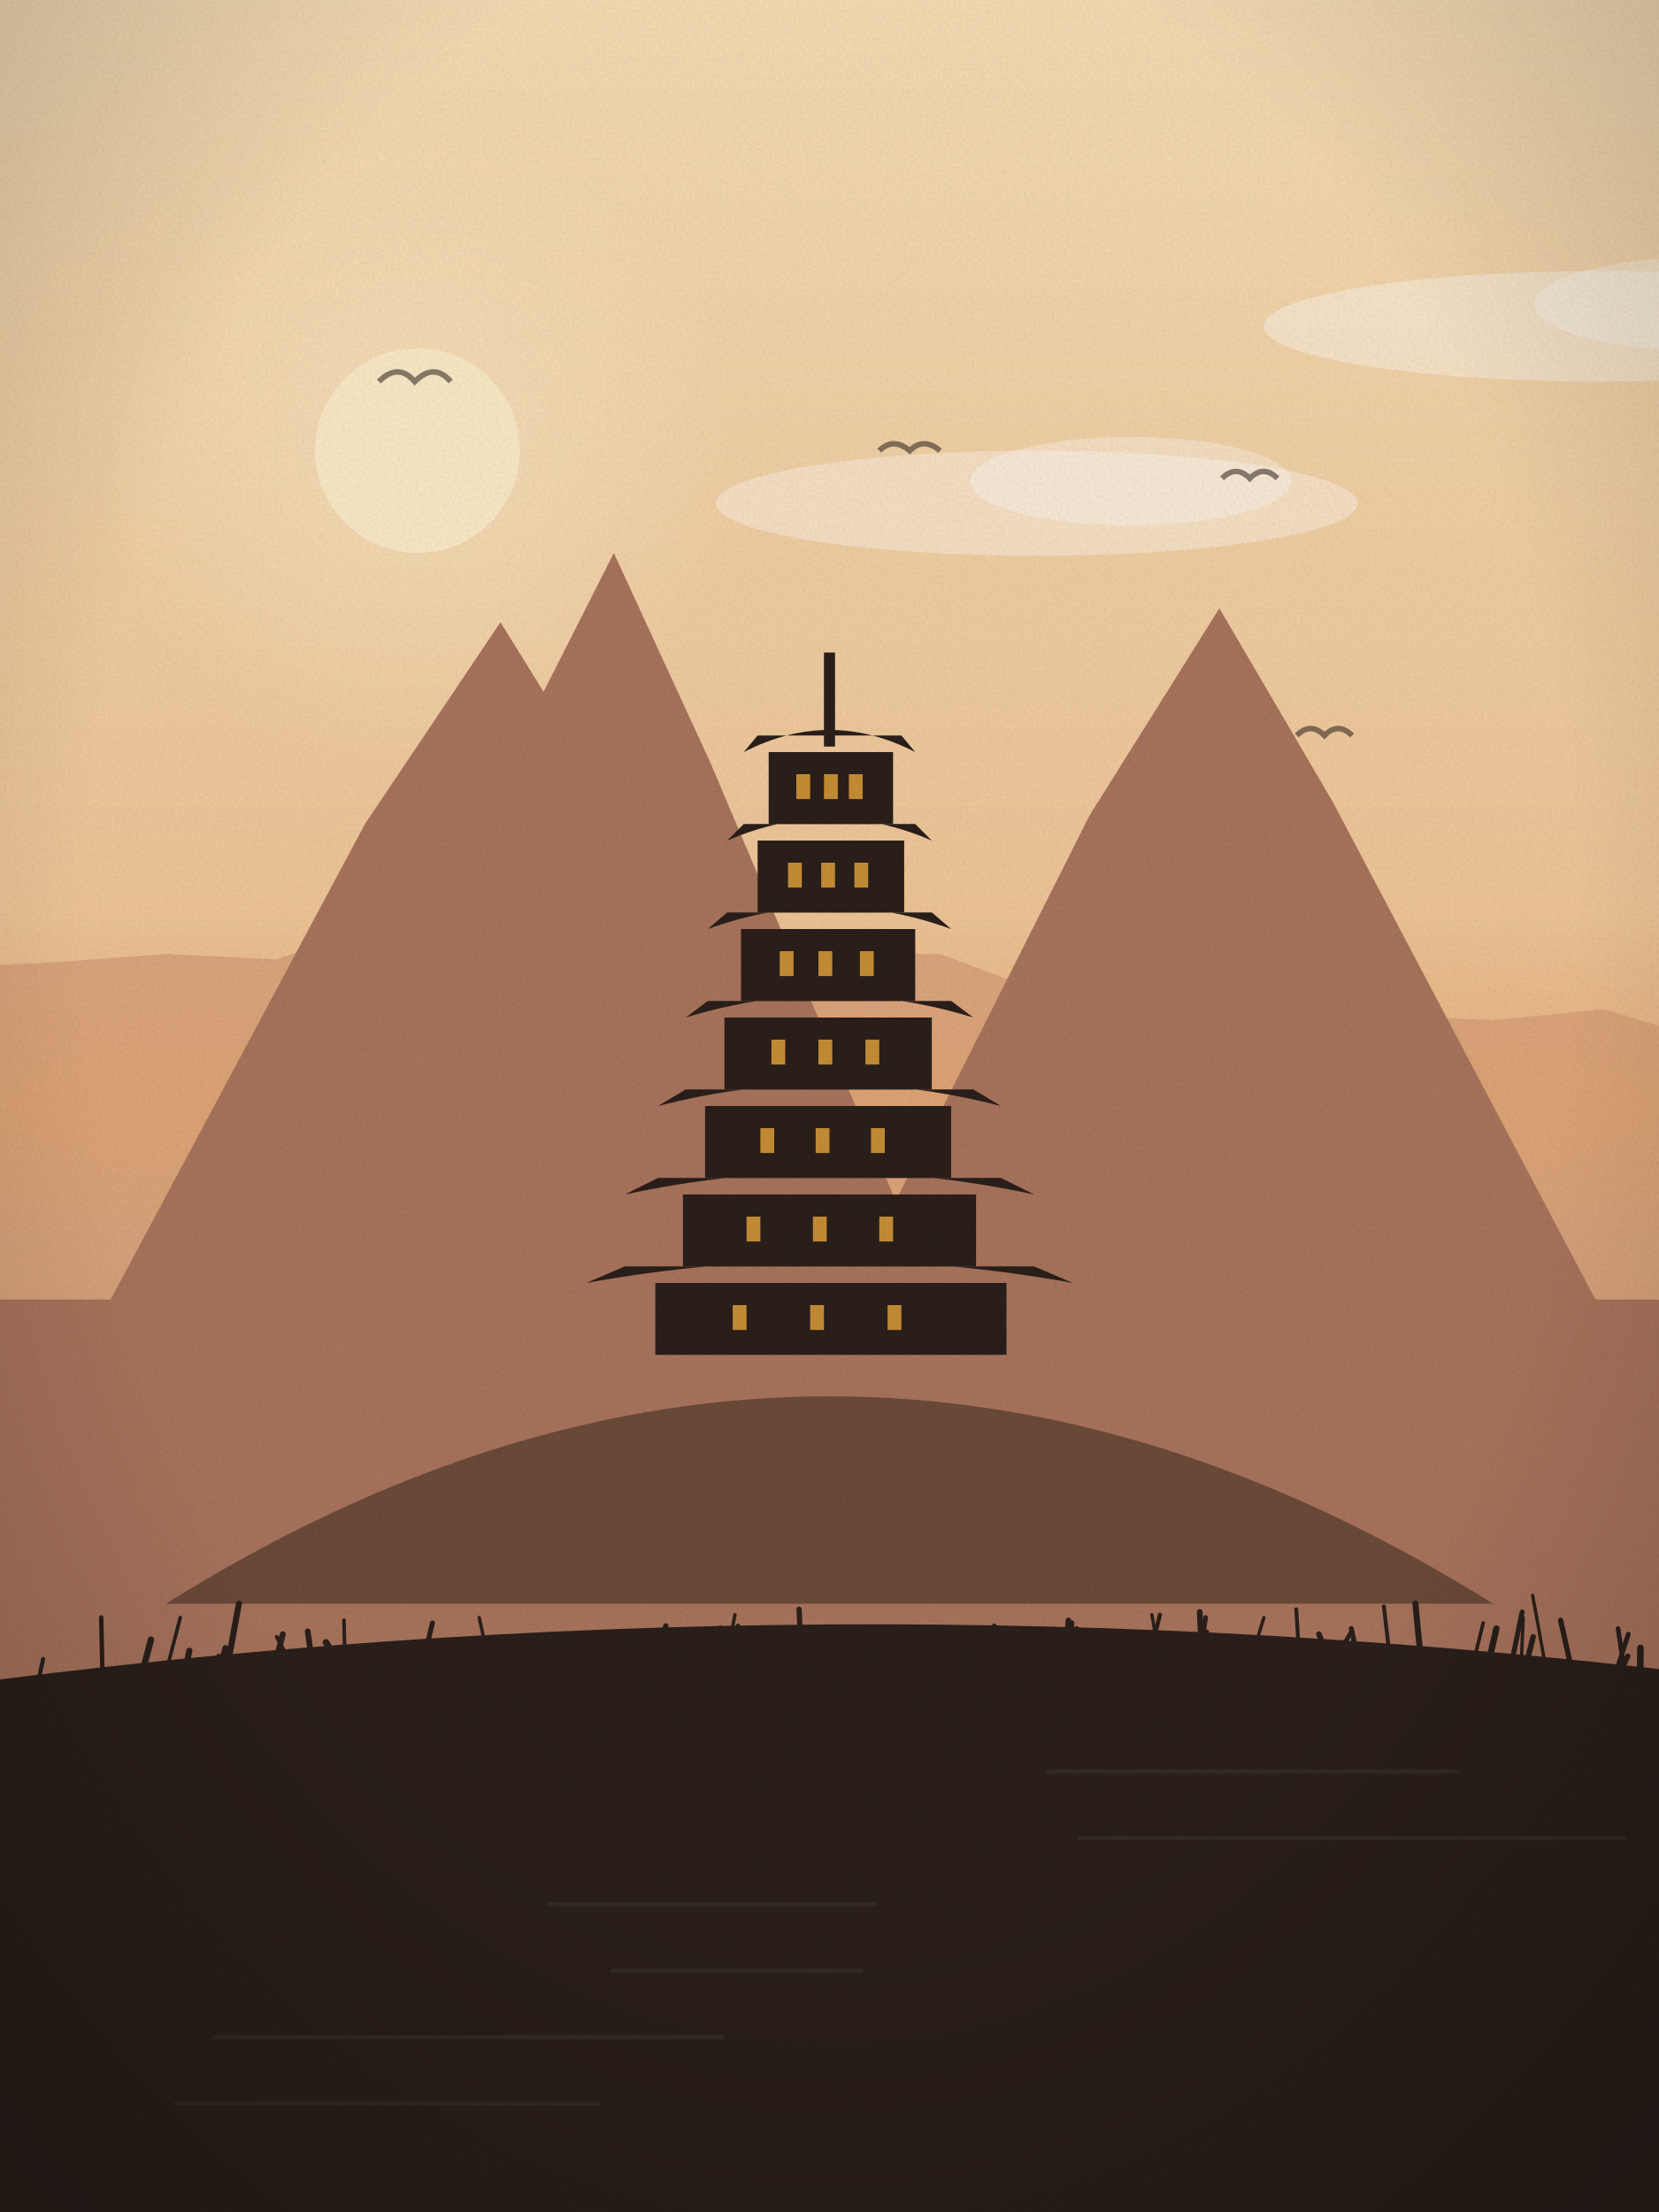
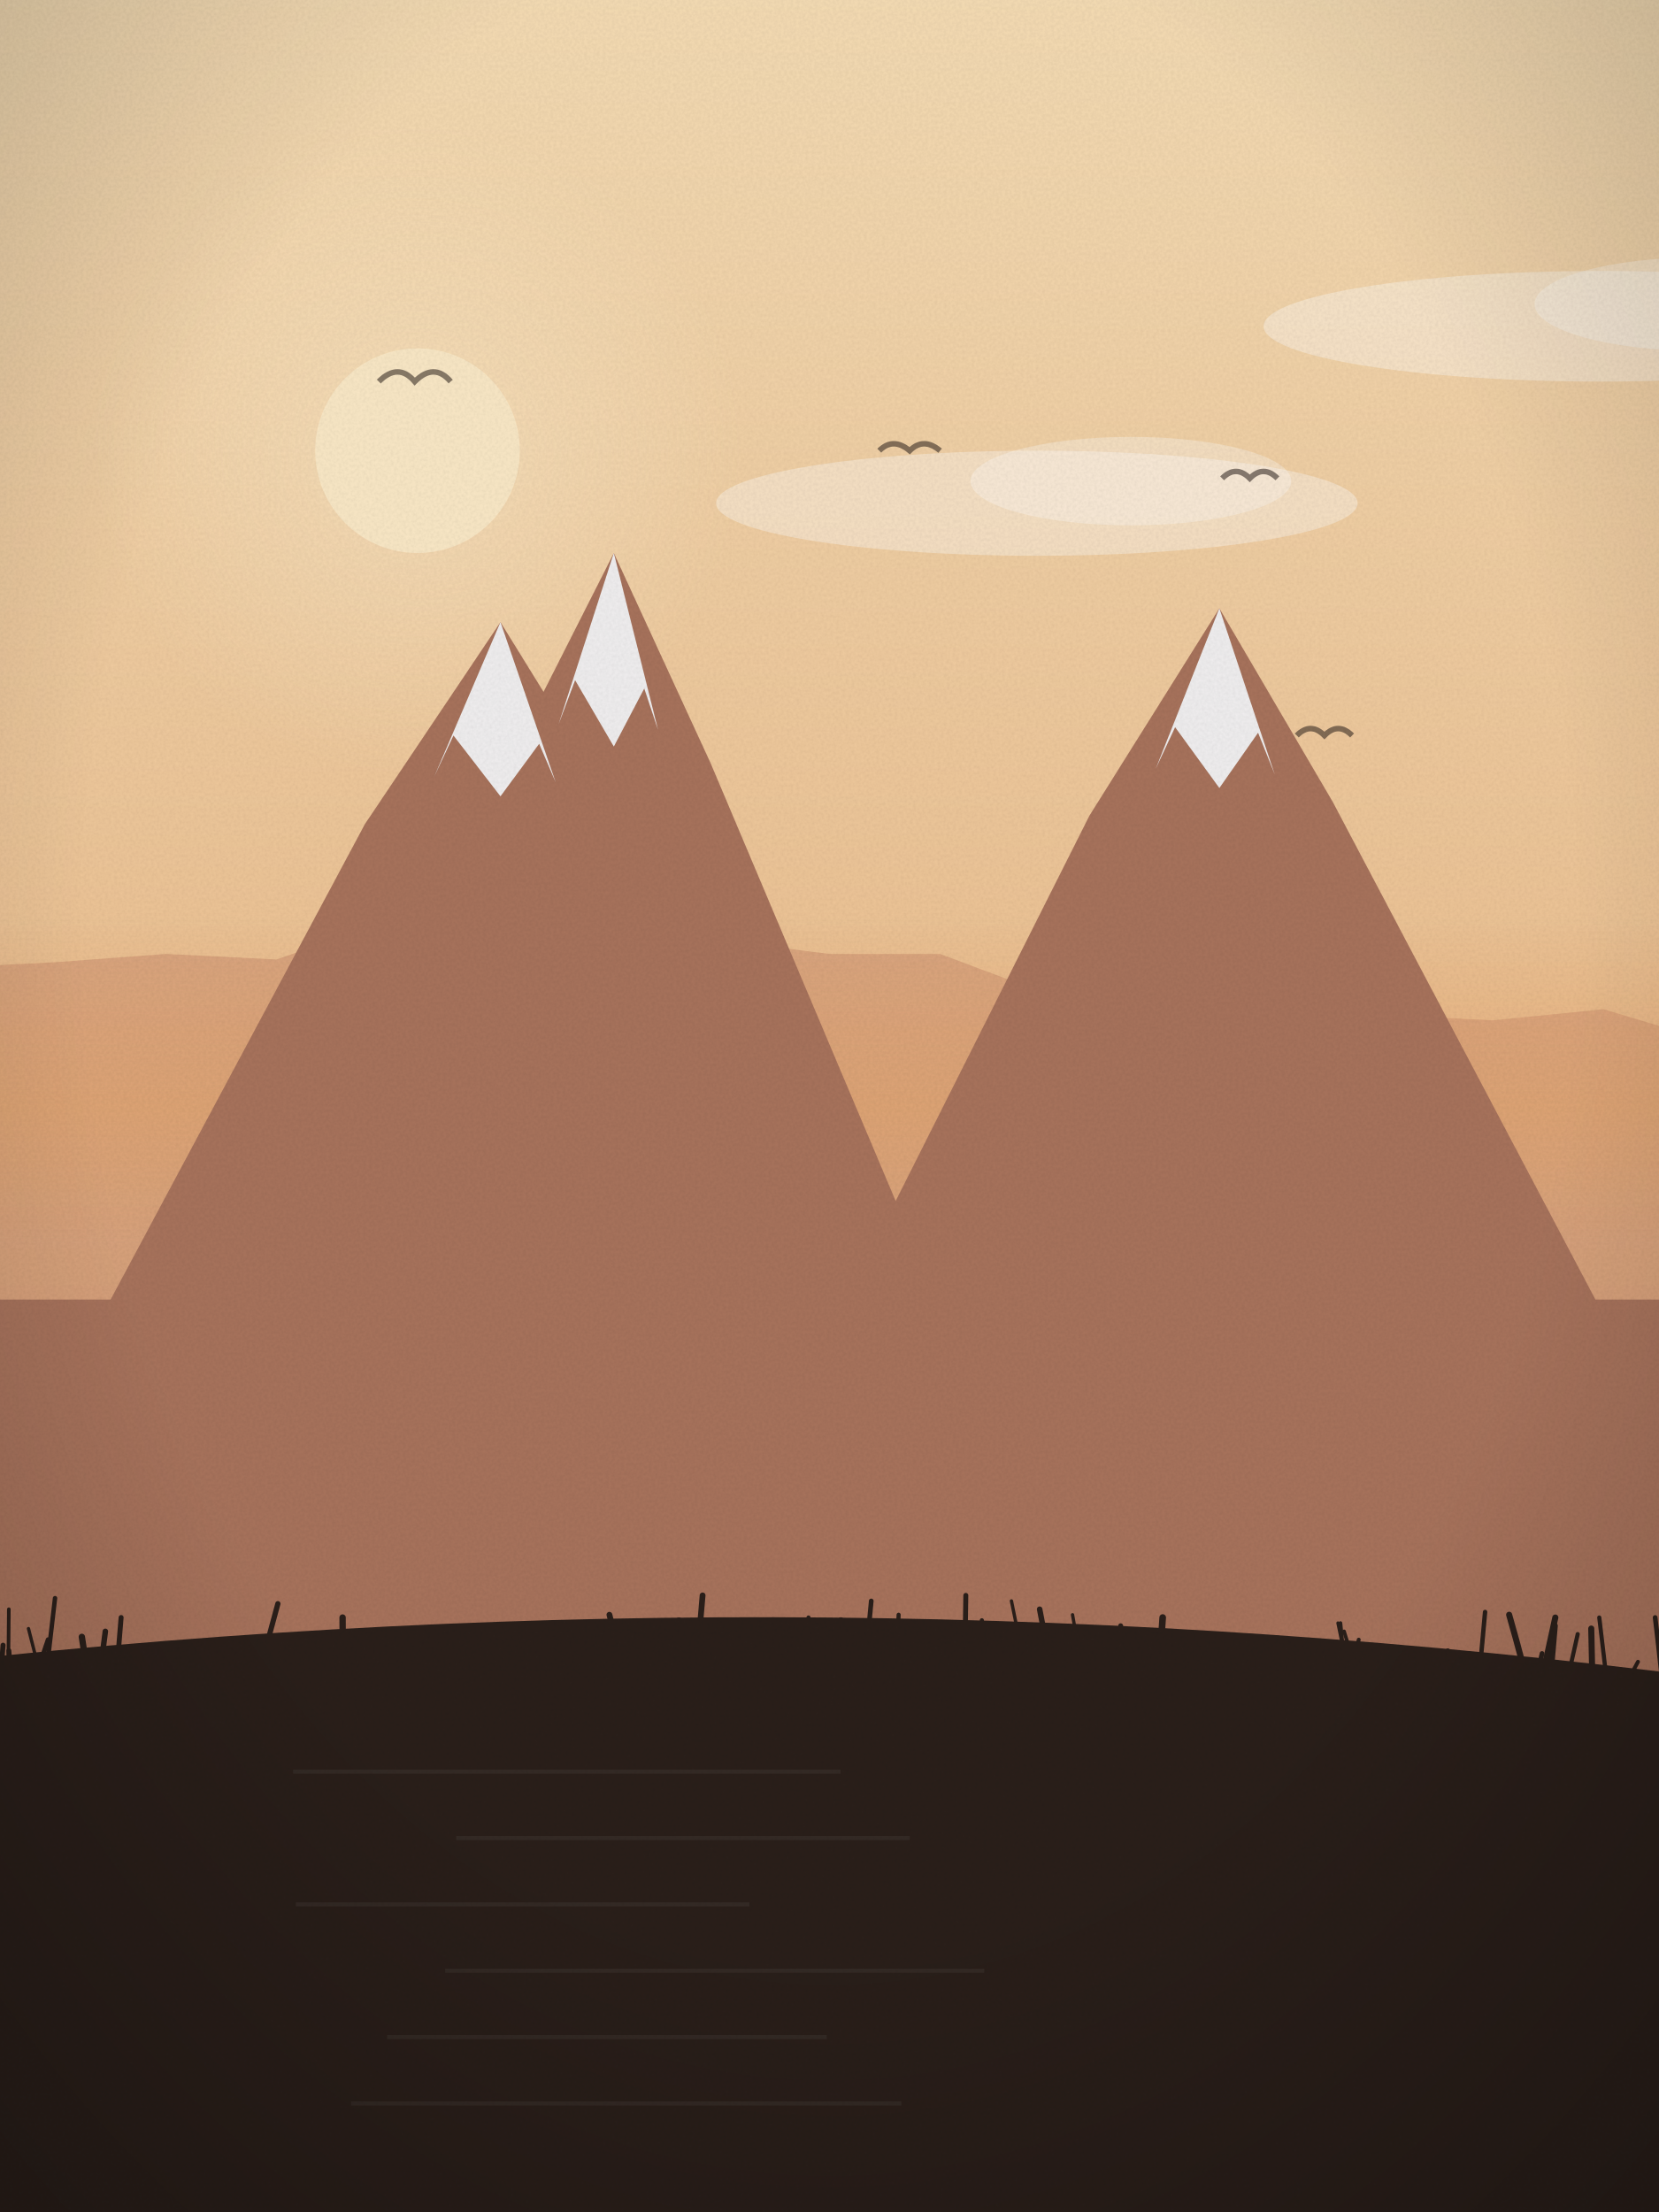
<svg xmlns="http://www.w3.org/2000/svg" viewBox="0 0 600 800" width="600" height="800">
  <defs>
    <linearGradient id="sk" x1="0" y1="0" x2="0" y2="1">
      <stop offset="0" stop-color="#f5dcb4" />
      <stop offset="1" stop-color="#e3a46e" />
    </linearGradient>
    <linearGradient id="wt" x1="0" y1="0" x2="0" y2="1">
      <stop offset="0" stop-color="#a8735c" />
      <stop offset="1" stop-color="#2a1f1a" />
    </linearGradient>
    <radialGradient id="sg" cx=".5" cy=".5" r=".5">
      <stop offset="0" stop-color="#fbe9c8" stop-opacity=".55" />
      <stop offset="1" stop-color="#fbe9c8" stop-opacity="0" />
    </radialGradient>
    <linearGradient id="hz" x1="0" y1="0" x2="0" y2="1">
      <stop offset="0" stop-color="#e3a46e" stop-opacity="0" />
      <stop offset=".6" stop-color="#e3a46e" stop-opacity=".55" />
      <stop offset="1" stop-color="#e3a46e" stop-opacity="0" />
    </linearGradient>
    <radialGradient id="vg" cx=".5" cy=".42" r=".75">
      <stop offset=".6" stop-color="#000" stop-opacity="0" />
      <stop offset="1" stop-color="#000" stop-opacity=".22" />
    </radialGradient>
    <filter id="gr">
      <feTurbulence type="fractalNoise" baseFrequency=".9" numOctaves="2" seed="63" />
      <feColorMatrix values="0 0 0 0 0  0 0 0 0 0  0 0 0 0 0  0 0 0 .07 0" />
      <feComposite in2="SourceGraphic" operator="in" />
    </filter>
  </defs>
  <rect width="600" height="800" fill="url(#sk)" />
  <circle cx="151" cy="163" r="118" fill="url(#sg)" />
  <circle cx="151" cy="163" r="37" fill="#fbe9c8" opacity=".92" />
  <ellipse cx="375" cy="182" rx="116" ry="19" fill="#fff" opacity=".35" />
  <ellipse cx="409" cy="174" rx="58" ry="16" fill="#fff" opacity=".3" />
  <ellipse cx="579" cy="118" rx="122" ry="20" fill="#fff" opacity=".35" />
  <ellipse cx="616" cy="110" rx="61" ry="17" fill="#fff" opacity=".3" />
  <path d="M442,173 q5,-5 10,0 q5,-5 10,0" fill="none" stroke="#2a1f1a" stroke-width="2" opacity=".55" />
  <path d="M318,163 q5,-5 11,0 q5,-5 11,0" fill="none" stroke="#2a1f1a" stroke-width="2" opacity=".55" />
  <path d="M137,138 q7,-7 13,0 q7,-7 13,0" fill="none" stroke="#2a1f1a" stroke-width="2" opacity=".55" />
  <path d="M469,266 q5,-5 10,0 q5,-5 10,0" fill="none" stroke="#2a1f1a" stroke-width="2" opacity=".55" />
  <path d="M-20,800 L-20,350 L20,348 L60,345 L100,347 L140,333 L180,338 L220,343 L260,340 L300,345 L340,345 L380,360 L420,367 L460,372 L500,367 L540,369 L580,365 L620,377 L640,800 Z" fill="#c98d6e" opacity=".55" />
  <rect x="0" y="330" width="600" height="120" fill="url(#hz)" />
  <path d="M-20,470 L40,470 L132,298 L181,225 L223,293 L322,470 L105,470 L181,281 L222,200 L257,276 L339,470 L306,470 L394,295 L441,220 L482,290 L577,470 L620,470 L620,800 L-20,800 Z" fill="#a8735c" />
-   <path d="M60,580 Q300,430 540,580 Z" fill="#6b4a38" />
-   <rect x="237" y="464" width="127" height="26" fill="#2a1f1a" />
-   <path d="M212,464 Q300,448 388,464 L374,458 L226,458 Z" fill="#2a1f1a" />
-   <rect x="265" y="472" width="5" height="9" fill="#e0a03a" opacity=".85" />
-   <rect x="293" y="472" width="5" height="9" fill="#e0a03a" opacity=".85" />
-   <rect x="321" y="472" width="5" height="9" fill="#e0a03a" opacity=".85" />
-   <rect x="247" y="432" width="106" height="26" fill="#2a1f1a" />
-   <path d="M226,432 Q300,416 374,432 L362,426 L238,426 Z" fill="#2a1f1a" />
-   <rect x="270" y="440" width="5" height="9" fill="#e0a03a" opacity=".85" />
-   <rect x="294" y="440" width="5" height="9" fill="#e0a03a" opacity=".85" />
-   <rect x="318" y="440" width="5" height="9" fill="#e0a03a" opacity=".85" />
-   <rect x="255" y="400" width="89" height="26" fill="#2a1f1a" />
-   <path d="M238,400 Q300,384 362,400 L352,394 L248,394 Z" fill="#2a1f1a" />
-   <rect x="275" y="408" width="5" height="9" fill="#e0a03a" opacity=".85" />
-   <rect x="295" y="408" width="5" height="9" fill="#e0a03a" opacity=".85" />
-   <rect x="315" y="408" width="5" height="9" fill="#e0a03a" opacity=".85" />
-   <rect x="262" y="368" width="75" height="26" fill="#2a1f1a" />
-   <path d="M248,368 Q300,352 352,368 L344,362 L256,362 Z" fill="#2a1f1a" />
-   <rect x="279" y="376" width="5" height="9" fill="#e0a03a" opacity=".85" />
-   <rect x="296" y="376" width="5" height="9" fill="#e0a03a" opacity=".85" />
-   <rect x="313" y="376" width="5" height="9" fill="#e0a03a" opacity=".85" />
-   <rect x="268" y="336" width="63" height="26" fill="#2a1f1a" />
-   <path d="M256,336 Q300,320 344,336 L337,330 L263,330 Z" fill="#2a1f1a" />
-   <rect x="282" y="344" width="5" height="9" fill="#e0a03a" opacity=".85" />
-   <rect x="296" y="344" width="5" height="9" fill="#e0a03a" opacity=".85" />
-   <rect x="311" y="344" width="5" height="9" fill="#e0a03a" opacity=".85" />
-   <rect x="274" y="304" width="53" height="26" fill="#2a1f1a" />
-   <path d="M263,304 Q300,288 337,304 L331,298 L269,298 Z" fill="#2a1f1a" />
-   <rect x="285" y="312" width="5" height="9" fill="#e0a03a" opacity=".85" />
-   <rect x="297" y="312" width="5" height="9" fill="#e0a03a" opacity=".85" />
-   <rect x="309" y="312" width="5" height="9" fill="#e0a03a" opacity=".85" />
-   <rect x="278" y="272" width="45" height="26" fill="#2a1f1a" />
-   <path d="M269,272 Q300,256 331,272 L326,266 L274,266 Z" fill="#2a1f1a" />
-   <rect x="288" y="280" width="5" height="9" fill="#e0a03a" opacity=".85" />
-   <rect x="298" y="280" width="5" height="9" fill="#e0a03a" opacity=".85" />
-   <rect x="307" y="280" width="5" height="9" fill="#e0a03a" opacity=".85" />
-   <rect x="298" y="236" width="4" height="34" fill="#2a1f1a" />
-   <path d="M-20,800 L-20,610 Q300.0,567 620,606 L620,800 Z" fill="#2a1f1a" />
-   <rect x="378" y="640" width="150" height="1.5" fill="#fff" opacity=".05" />
-   <rect x="390" y="664" width="198" height="1.5" fill="#fff" opacity=".05" />
-   <rect x="198" y="688" width="119" height="1.5" fill="#fff" opacity=".05" />
-   <rect x="221" y="712" width="91" height="1.5" fill="#fff" opacity=".05" />
-   <rect x="77" y="736" width="185" height="1.5" fill="#fff" opacity=".05" />
-   <rect x="63" y="760" width="154" height="1.5" fill="#fff" opacity=".05" />
-   <path d="M303,613 q2.6,-6 5.3,-12" fill="none" stroke="#2a1f1a" stroke-width="1.4" stroke-linecap="round" />
-   <path d="M584,606 q2.4,-7 4.9,-15" fill="none" stroke="#2a1f1a" stroke-width="1.7" stroke-linecap="round" />
-   <path d="M414,606 q2.8,-11 5.5,-22" fill="none" stroke="#2a1f1a" stroke-width="1.5" stroke-linecap="round" />
-   <path d="M387,605 q0.2,-9 0.5,-18" fill="none" stroke="#2a1f1a" stroke-width="2.1" stroke-linecap="round" />
-   <path d="M336,610 q2.5,-6 4.9,-11" fill="none" stroke="#2a1f1a" stroke-width="1.2" stroke-linecap="round" />
-   <path d="M470,601 q-0.6,-9 -1.2,-19" fill="none" stroke="#2a1f1a" stroke-width="1.4" stroke-linecap="round" />
-   <path d="M105,601 q-2.4,-4 -4.9,-9" fill="none" stroke="#2a1f1a" stroke-width="1.4" stroke-linecap="round" />
-   <path d="M494,612 q-2.7,-11 -5.3,-23" fill="none" stroke="#2a1f1a" stroke-width="1.8" stroke-linecap="round" />
-   <path d="M559,603 q-2.3,-13 -4.7,-26" fill="none" stroke="#2a1f1a" stroke-width="1.2" stroke-linecap="round" />
-   <path d="M60,605 q2.6,-10 5.2,-20" fill="none" stroke="#2a1f1a" stroke-width="1.3" stroke-linecap="round" />
-   <path d="M37,603 q-0.2,-9 -0.4,-18" fill="none" stroke="#2a1f1a" stroke-width="1.6" stroke-linecap="round" />
-   <path d="M217,612 q2.9,-10 5.7,-20" fill="none" stroke="#2a1f1a" stroke-width="1.7" stroke-linecap="round" />
-   <path d="M97,611 q2.7,-10 5.3,-20" fill="none" stroke="#2a1f1a" stroke-width="2.1" stroke-linecap="round" />
-   <path d="M551,606 q1.7,-7 3.5,-14" fill="none" stroke="#2a1f1a" stroke-width="2.0" stroke-linecap="round" />
-   <path d="M125,610 q-0.3,-12 -0.6,-24" fill="none" stroke="#2a1f1a" stroke-width="1.3" stroke-linecap="round" />
-   <path d="M290,604 q-0.5,-11 -1.0,-22" fill="none" stroke="#2a1f1a" stroke-width="1.9" stroke-linecap="round" />
-   <path d="M441,610 q-0.5,-9 -1.0,-17" fill="none" stroke="#2a1f1a" stroke-width="1.8" stroke-linecap="round" />
-   <path d="M604,602 q1.1,-5 2.2,-10" fill="none" stroke="#2a1f1a" stroke-width="1.7" stroke-linecap="round" />
-   <path d="M65,613 q1.8,-8 3.5,-16" fill="none" stroke="#2a1f1a" stroke-width="2.2" stroke-linecap="round" />
-   <path d="M438,613 q-2.3,-4 -4.6,-9" fill="none" stroke="#2a1f1a" stroke-width="2.1" stroke-linecap="round" />
-   <path d="M50,610 q2.3,-8 4.6,-17" fill="none" stroke="#2a1f1a" stroke-width="2.3" stroke-linecap="round" />
-   <path d="M358,608 q0.8,-10 1.6,-20" fill="none" stroke="#2a1f1a" stroke-width="1.7" stroke-linecap="round" />
-   <path d="M421,614 q-1.2,-7 -2.4,-15" fill="none" stroke="#2a1f1a" stroke-width="2.2" stroke-linecap="round" />
-   <path d="M397,613 q1.9,-10 3.9,-21" fill="none" stroke="#2a1f1a" stroke-width="1.6" stroke-linecap="round" />
-   <path d="M593,612 q0.2,-8 0.3,-16" fill="none" stroke="#2a1f1a" stroke-width="2.4" stroke-linecap="round" />
-   <path d="M263,614 q-1.3,-12 -2.5,-25" fill="none" stroke="#2a1f1a" stroke-width="2.2" stroke-linecap="round" />
-   <path d="M13,612 q1.3,-6 2.6,-12" fill="none" stroke="#2a1f1a" stroke-width="1.5" stroke-linecap="round" />
-   <path d="M265,601 q1.0,-6 1.9,-13" fill="none" stroke="#2a1f1a" stroke-width="1.6" stroke-linecap="round" />
-   <path d="M77,613 q1.0,-7 2.1,-14" fill="none" stroke="#2a1f1a" stroke-width="1.8" stroke-linecap="round" />
-   <path d="M265,609 q2.2,-5 4.5,-9" fill="none" stroke="#2a1f1a" stroke-width="2.0" stroke-linecap="round" />
-   <path d="M77,613 q2.2,-9 4.5,-17" fill="none" stroke="#2a1f1a" stroke-width="2.1" stroke-linecap="round" />
-   <path d="M461,607 q1.0,-5 1.9,-11" fill="none" stroke="#2a1f1a" stroke-width="2.1" stroke-linecap="round" />
-   <path d="M471,613 q2.6,-7 5.2,-14" fill="none" stroke="#2a1f1a" stroke-width="1.9" stroke-linecap="round" />
-   <path d="M237,602 q1.9,-7 3.8,-14" fill="none" stroke="#2a1f1a" stroke-width="1.9" stroke-linecap="round" />
-   <path d="M420,603 q-1.7,-9 -3.4,-19" fill="none" stroke="#2a1f1a" stroke-width="1.2" stroke-linecap="round" />
-   <path d="M486,612 q0.3,-9 0.6,-18" fill="none" stroke="#2a1f1a" stroke-width="2.3" stroke-linecap="round" />
-   <path d="M536,612 q2.6,-12 5.2,-23" fill="none" stroke="#2a1f1a" stroke-width="2.3" stroke-linecap="round" />
-   <path d="M587,601 q-0.9,-6 -1.8,-12" fill="none" stroke="#2a1f1a" stroke-width="1.7" stroke-linecap="round" />
-   <path d="M178,606 q-2.3,-10 -4.7,-21" fill="none" stroke="#2a1f1a" stroke-width="1.2" stroke-linecap="round" />
-   <path d="M240,612 q0.8,-7 1.6,-15" fill="none" stroke="#2a1f1a" stroke-width="2.2" stroke-linecap="round" />
-   <path d="M385,605 q2.6,-4 5.2,-9" fill="none" stroke="#2a1f1a" stroke-width="1.5" stroke-linecap="round" />
-   <path d="M385,603 q0.7,-8 1.4,-17" fill="none" stroke="#2a1f1a" stroke-width="2.0" stroke-linecap="round" />
-   <path d="M197,610 q-1.5,-7 -3.1,-15" fill="none" stroke="#2a1f1a" stroke-width="1.4" stroke-linecap="round" />
-   <path d="M568,602 q-1.8,-8 -3.6,-16" fill="none" stroke="#2a1f1a" stroke-width="1.9" stroke-linecap="round" />
-   <path d="M123,603 q-2.6,-5 -5.1,-9" fill="none" stroke="#2a1f1a" stroke-width="2.4" stroke-linecap="round" />
-   <path d="M550,607 q0.4,-11 0.9,-22" fill="none" stroke="#2a1f1a" stroke-width="1.2" stroke-linecap="round" />
-   <path d="M435,604 q-0.6,-10 -1.1,-21" fill="none" stroke="#2a1f1a" stroke-width="2.1" stroke-linecap="round" />
-   <path d="M-2,608 q-1.8,-11 -3.6,-22" fill="none" stroke="#2a1f1a" stroke-width="2.0" stroke-linecap="round" />
-   <path d="M203,612 q1.0,-7 2.0,-14" fill="none" stroke="#2a1f1a" stroke-width="1.2" stroke-linecap="round" />
-   <path d="M113,602 q-0.9,-6 -1.7,-12" fill="none" stroke="#2a1f1a" stroke-width="2.1" stroke-linecap="round" />
-   <path d="M240,602 q-2.8,-6 -5.6,-11" fill="none" stroke="#2a1f1a" stroke-width="1.9" stroke-linecap="round" />
-   <path d="M438,605 q-2.0,-5 -3.9,-10" fill="none" stroke="#2a1f1a" stroke-width="1.7" stroke-linecap="round" />
-   <path d="M452,602 q2.6,-9 5.1,-17" fill="none" stroke="#2a1f1a" stroke-width="1.2" stroke-linecap="round" />
-   <path d="M262,605 q1.9,-11 3.8,-21" fill="none" stroke="#2a1f1a" stroke-width="1.2" stroke-linecap="round" />
-   <path d="M509,605 q0.4,-5 0.7,-9" fill="none" stroke="#2a1f1a" stroke-width="1.6" stroke-linecap="round" />
-   <path d="M435,601 q0.8,-6 1.6,-11" fill="none" stroke="#2a1f1a" stroke-width="1.3" stroke-linecap="round" />
-   <path d="M503,603 q-1.2,-11 -2.5,-22" fill="none" stroke="#2a1f1a" stroke-width="1.4" stroke-linecap="round" />
-   <path d="M483,600 q2.9,-5 5.8,-10" fill="none" stroke="#2a1f1a" stroke-width="1.6" stroke-linecap="round" />
-   <path d="M481,601 q-2.0,-5 -4.0,-10" fill="none" stroke="#2a1f1a" stroke-width="2.0" stroke-linecap="round" />
-   <path d="M514,601 q-1.1,-10 -2.1,-21" fill="none" stroke="#2a1f1a" stroke-width="2.2" stroke-linecap="round" />
-   <path d="M584,610 q2.3,-6 4.7,-11" fill="none" stroke="#2a1f1a" stroke-width="1.9" stroke-linecap="round" />
-   <path d="M134,611 q-0.9,-5 -1.9,-9" fill="none" stroke="#2a1f1a" stroke-width="1.8" stroke-linecap="round" />
-   <path d="M605,609 q1.1,-12 2.2,-25" fill="none" stroke="#2a1f1a" stroke-width="2.2" stroke-linecap="round" />
-   <path d="M546,605 q2.2,-11 4.5,-22" fill="none" stroke="#2a1f1a" stroke-width="1.8" stroke-linecap="round" />
-   <path d="M433,608 q1.5,-12 3.0,-23" fill="none" stroke="#2a1f1a" stroke-width="1.7" stroke-linecap="round" />
-   <path d="M152,606 q2.2,-10 4.4,-19" fill="none" stroke="#2a1f1a" stroke-width="1.8" stroke-linecap="round" />
-   <path d="M531,609 q2.7,-11 5.4,-22" fill="none" stroke="#2a1f1a" stroke-width="1.3" stroke-linecap="round" />
-   <path d="M567,609 q-1.5,-4 -3.1,-8" fill="none" stroke="#2a1f1a" stroke-width="1.8" stroke-linecap="round" />
-   <path d="M82,604 q2.2,-12 4.4,-24" fill="none" stroke="#2a1f1a" stroke-width="2.2" stroke-linecap="round" />
-   <path d="M389,600 q0.2,-6 0.4,-11" fill="none" stroke="#2a1f1a" stroke-width="1.8" stroke-linecap="round" />
+   <path d="M157,281 L181,225 L201,283 L195,269 L181,288 L164,266 Z" fill="#f4f6f8" opacity=".95" />
+   <path d="M202,262 L222,200 L238,264 L233,249 L222,270 L208,246 Z" fill="#f4f6f8" opacity=".95" />
+   <path d="M418,278 L441,220 L461,280 L455,265 L441,285 L425,263 Z" fill="#f4f6f8" opacity=".95" />
+   <path d="M-20,800 L-20,601 Q300.0,566 620,607 L620,800 Z" fill="#2a1f1a" />
+   <rect x="106" y="640" width="198" height="1.5" fill="#fff" opacity=".05" />
+   <rect x="165" y="664" width="164" height="1.5" fill="#fff" opacity=".05" />
+   <rect x="107" y="688" width="164" height="1.5" fill="#fff" opacity=".05" />
+   <rect x="161" y="712" width="195" height="1.5" fill="#fff" opacity=".05" />
+   <rect x="140" y="736" width="159" height="1.5" fill="#fff" opacity=".05" />
+   <rect x="127" y="760" width="199" height="1.5" fill="#fff" opacity=".05" />
+   <path d="M156,606 q-1.4,-5 -2.9,-9" fill="none" stroke="#2a1f1a" stroke-width="2.1" stroke-linecap="round" />
+   <path d="M343,603 q2.5,-6 5.0,-11" fill="none" stroke="#2a1f1a" stroke-width="1.6" stroke-linecap="round" />
+   <path d="M601,606 q-1.2,-11 -2.4,-21" fill="none" stroke="#2a1f1a" stroke-width="1.7" stroke-linecap="round" />
+   <path d="M357,607 q-1.0,-10 -1.9,-21" fill="none" stroke="#2a1f1a" stroke-width="1.5" stroke-linecap="round" />
+   <path d="M252,601 q1.1,-12 2.1,-24" fill="none" stroke="#2a1f1a" stroke-width="2.1" stroke-linecap="round" />
+   <path d="M324,606 q0.5,-11 1.0,-22" fill="none" stroke="#2a1f1a" stroke-width="1.5" stroke-linecap="round" />
+   <path d="M576,612 q-0.2,-11 -0.5,-23" fill="none" stroke="#2a1f1a" stroke-width="2.2" stroke-linecap="round" />
+   <path d="M406,608 q-0.3,-10 -0.7,-20" fill="none" stroke="#2a1f1a" stroke-width="1.8" stroke-linecap="round" />
+   <path d="M3,604 q0.1,-11 0.2,-22" fill="none" stroke="#2a1f1a" stroke-width="1.3" stroke-linecap="round" />
+   <path d="M325,614 q1.6,-7 3.2,-14" fill="none" stroke="#2a1f1a" stroke-width="1.7" stroke-linecap="round" />
+   <path d="M35,614 q1.6,-12 3.1,-24" fill="none" stroke="#2a1f1a" stroke-width="2.0" stroke-linecap="round" />
+   <path d="M489,612 q-2.6,-13 -5.1,-25" fill="none" stroke="#2a1f1a" stroke-width="1.2" stroke-linecap="round" />
+   <path d="M313,601 q1.1,-11 2.1,-22" fill="none" stroke="#2a1f1a" stroke-width="1.7" stroke-linecap="round" />
+   <path d="M227,610 q0.1,-9 0.1,-17" fill="none" stroke="#2a1f1a" stroke-width="1.4" stroke-linecap="round" />
+   <path d="M581,607 q-1.3,-11 -2.6,-22" fill="none" stroke="#2a1f1a" stroke-width="1.5" stroke-linecap="round" />
+   <path d="M422,609 q2.9,-4 5.8,-8" fill="none" stroke="#2a1f1a" stroke-width="2.0" stroke-linecap="round" />
+   <path d="M527,613 q-1.7,-8 -3.4,-16" fill="none" stroke="#2a1f1a" stroke-width="1.7" stroke-linecap="round" />
+   <path d="M123,607 q-0.2,-8 -0.5,-15" fill="none" stroke="#2a1f1a" stroke-width="1.3" stroke-linecap="round" />
+   <path d="M297,608 q-2.3,-11 -4.6,-23" fill="none" stroke="#2a1f1a" stroke-width="1.5" stroke-linecap="round" />
+   <path d="M339,613 q-1.0,-13 -2.0,-26" fill="none" stroke="#2a1f1a" stroke-width="1.5" stroke-linecap="round" />
+   <path d="M248,611 q-1.3,-12 -2.5,-25" fill="none" stroke="#2a1f1a" stroke-width="2.1" stroke-linecap="round" />
+   <path d="M370,600 q-2.1,-11 -4.2,-21" fill="none" stroke="#2a1f1a" stroke-width="1.2" stroke-linecap="round" />
+   <path d="M61,614 q0.1,-6 0.2,-13" fill="none" stroke="#2a1f1a" stroke-width="1.3" stroke-linecap="round" />
+   <path d="M-4,604 q0.8,-4 1.6,-9" fill="none" stroke="#2a1f1a" stroke-width="2.2" stroke-linecap="round" />
+   <path d="M307,602 q-1.5,-8 -2.9,-16" fill="none" stroke="#2a1f1a" stroke-width="2.2" stroke-linecap="round" />
+   <path d="M319,606 q-1.8,-7 -3.6,-14" fill="none" stroke="#2a1f1a" stroke-width="1.9" stroke-linecap="round" />
+   <path d="M557,610 q2.7,-12 5.5,-25" fill="none" stroke="#2a1f1a" stroke-width="2.2" stroke-linecap="round" />
+   <path d="M12,609 q2.7,-8 5.4,-16" fill="none" stroke="#2a1f1a" stroke-width="1.7" stroke-linecap="round" />
+   <path d="M387,613 q0.1,-6 0.1,-12" fill="none" stroke="#2a1f1a" stroke-width="2.1" stroke-linecap="round" />
+   <path d="M261,605 q0.4,-8 0.8,-16" fill="none" stroke="#2a1f1a" stroke-width="1.8" stroke-linecap="round" />
+   <path d="M391,602 q-1.5,-9 -3.1,-18" fill="none" stroke="#2a1f1a" stroke-width="1.2" stroke-linecap="round" />
+   <path d="M253,606 q0.8,-6 1.7,-11" fill="none" stroke="#2a1f1a" stroke-width="1.9" stroke-linecap="round" />
+   <path d="M504,610 q-1.5,-4 -2.9,-8" fill="none" stroke="#2a1f1a" stroke-width="1.3" stroke-linecap="round" />
+   <path d="M95,601 q2.7,-11 5.5,-21" fill="none" stroke="#2a1f1a" stroke-width="1.9" stroke-linecap="round" />
+   <path d="M419,606 q0.8,-10 1.5,-21" fill="none" stroke="#2a1f1a" stroke-width="2.4" stroke-linecap="round" />
+   <path d="M450,606 q-0.4,-4 -0.8,-9" fill="none" stroke="#2a1f1a" stroke-width="1.3" stroke-linecap="round" />
+   <path d="M450,608 q1.8,-4 3.6,-8" fill="none" stroke="#2a1f1a" stroke-width="1.7" stroke-linecap="round" />
+   <path d="M610,602 q-2.5,-10 -5.0,-19" fill="none" stroke="#2a1f1a" stroke-width="1.3" stroke-linecap="round" />
+   <path d="M195,612 q3.0,-10 5.9,-20" fill="none" stroke="#2a1f1a" stroke-width="1.3" stroke-linecap="round" />
+   <path d="M551,603 q-2.6,-10 -5.2,-19" fill="none" stroke="#2a1f1a" stroke-width="2.2" stroke-linecap="round" />
+   <path d="M16,612 q-2.8,-12 -5.7,-23" fill="none" stroke="#2a1f1a" stroke-width="1.2" stroke-linecap="round" />
+   <path d="M128,612 q-2.1,-4 -4.2,-8" fill="none" stroke="#2a1f1a" stroke-width="1.3" stroke-linecap="round" />
+   <path d="M124,604 q-0.1,-10 -0.1,-19" fill="none" stroke="#2a1f1a" stroke-width="2.3" stroke-linecap="round" />
+   <path d="M458,612 q1.6,-7 3.2,-15" fill="none" stroke="#2a1f1a" stroke-width="1.6" stroke-linecap="round" />
+   <path d="M587,611 q2.7,-5 5.4,-10" fill="none" stroke="#2a1f1a" stroke-width="1.4" stroke-linecap="round" />
+   <path d="M32,607 q-1.2,-7 -2.4,-15" fill="none" stroke="#2a1f1a" stroke-width="2.3" stroke-linecap="round" />
+   <path d="M90,611 q-2.2,-9 -4.3,-18" fill="none" stroke="#2a1f1a" stroke-width="2.2" stroke-linecap="round" />
+   <path d="M349,601 q0.1,-12 0.3,-24" fill="none" stroke="#2a1f1a" stroke-width="1.8" stroke-linecap="round" />
+   <path d="M225,602 q-2.3,-9 -4.6,-18" fill="none" stroke="#2a1f1a" stroke-width="2.1" stroke-linecap="round" />
+   <path d="M489,604 q1.2,-6 2.4,-11" fill="none" stroke="#2a1f1a" stroke-width="1.4" stroke-linecap="round" />
+   <path d="M358,604 q-0.9,-6 -1.9,-12" fill="none" stroke="#2a1f1a" stroke-width="2.0" stroke-linecap="round" />
+   <path d="M399,608 q0.2,-6 0.4,-12" fill="none" stroke="#2a1f1a" stroke-width="2.1" stroke-linecap="round" />
+   <path d="M282,607 q-0.4,-9 -0.8,-19" fill="none" stroke="#2a1f1a" stroke-width="1.3" stroke-linecap="round" />
+   <path d="M30,612 q-0.9,-6 -1.8,-12" fill="none" stroke="#2a1f1a" stroke-width="1.5" stroke-linecap="round" />
+   <path d="M487,610 q-1.1,-12 -2.2,-23" fill="none" stroke="#2a1f1a" stroke-width="1.3" stroke-linecap="round" />
+   <path d="M243,610 q0.0,-5 0.0,-10" fill="none" stroke="#2a1f1a" stroke-width="2.3" stroke-linecap="round" />
+   <path d="M17,603 q1.4,-12 2.9,-25" fill="none" stroke="#2a1f1a" stroke-width="1.6" stroke-linecap="round" />
+   <path d="M4,609 q-0.4,-6 -0.8,-12" fill="none" stroke="#2a1f1a" stroke-width="1.8" stroke-linecap="round" />
+   <path d="M209,609 q0.9,-9 1.7,-17" fill="none" stroke="#2a1f1a" stroke-width="2.3" stroke-linecap="round" />
+   <path d="M555,610 q1.3,-6 2.7,-12" fill="none" stroke="#2a1f1a" stroke-width="1.7" stroke-linecap="round" />
+   <path d="M566,612 q2.3,-11 4.6,-21" fill="none" stroke="#2a1f1a" stroke-width="1.5" stroke-linecap="round" />
+   <path d="M561,603 q0.7,-8 1.3,-15" fill="none" stroke="#2a1f1a" stroke-width="2.2" stroke-linecap="round" />
+   <path d="M126,609 q2.6,-6 5.3,-12" fill="none" stroke="#2a1f1a" stroke-width="1.5" stroke-linecap="round" />
+   <path d="M434,607 q1.2,-8 2.5,-15" fill="none" stroke="#2a1f1a" stroke-width="1.7" stroke-linecap="round" />
+   <path d="M42,607 q0.9,-11 1.8,-22" fill="none" stroke="#2a1f1a" stroke-width="1.8" stroke-linecap="round" />
+   <path d="M491,606 q-2.4,-8 -4.9,-16" fill="none" stroke="#2a1f1a" stroke-width="1.3" stroke-linecap="round" />
+   <path d="M535,606 q1.1,-12 2.1,-23" fill="none" stroke="#2a1f1a" stroke-width="1.6" stroke-linecap="round" />
+   <path d="M381,608 q-2.5,-13 -5.0,-26" fill="none" stroke="#2a1f1a" stroke-width="2.0" stroke-linecap="round" />
+   <path d="M-0,609 q0.6,-7 1.1,-14" fill="none" stroke="#2a1f1a" stroke-width="1.8" stroke-linecap="round" />
+   <path d="M400,613 q-0.5,-6 -1.1,-12" fill="none" stroke="#2a1f1a" stroke-width="1.6" stroke-linecap="round" />
  <rect width="600" height="800" fill="url(#vg)" />
  <rect width="600" height="800" filter="url(#gr)" opacity=".9" />
</svg>
